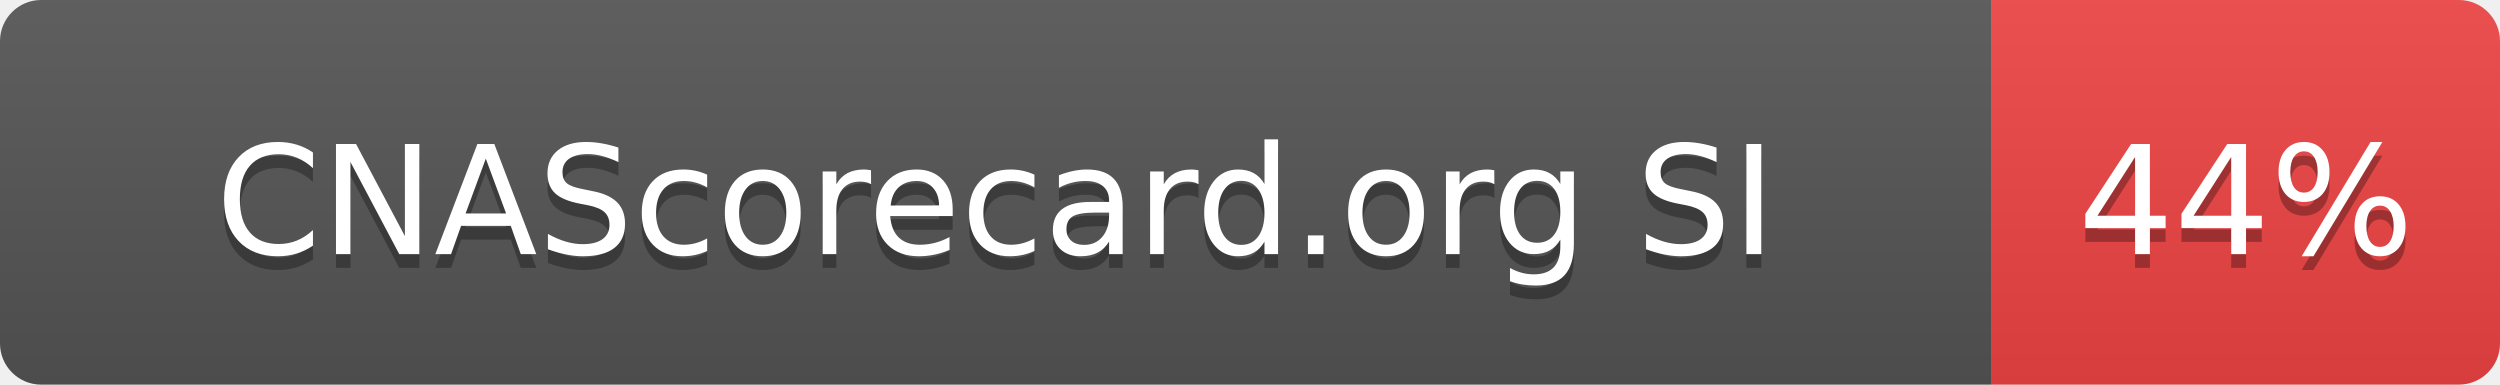
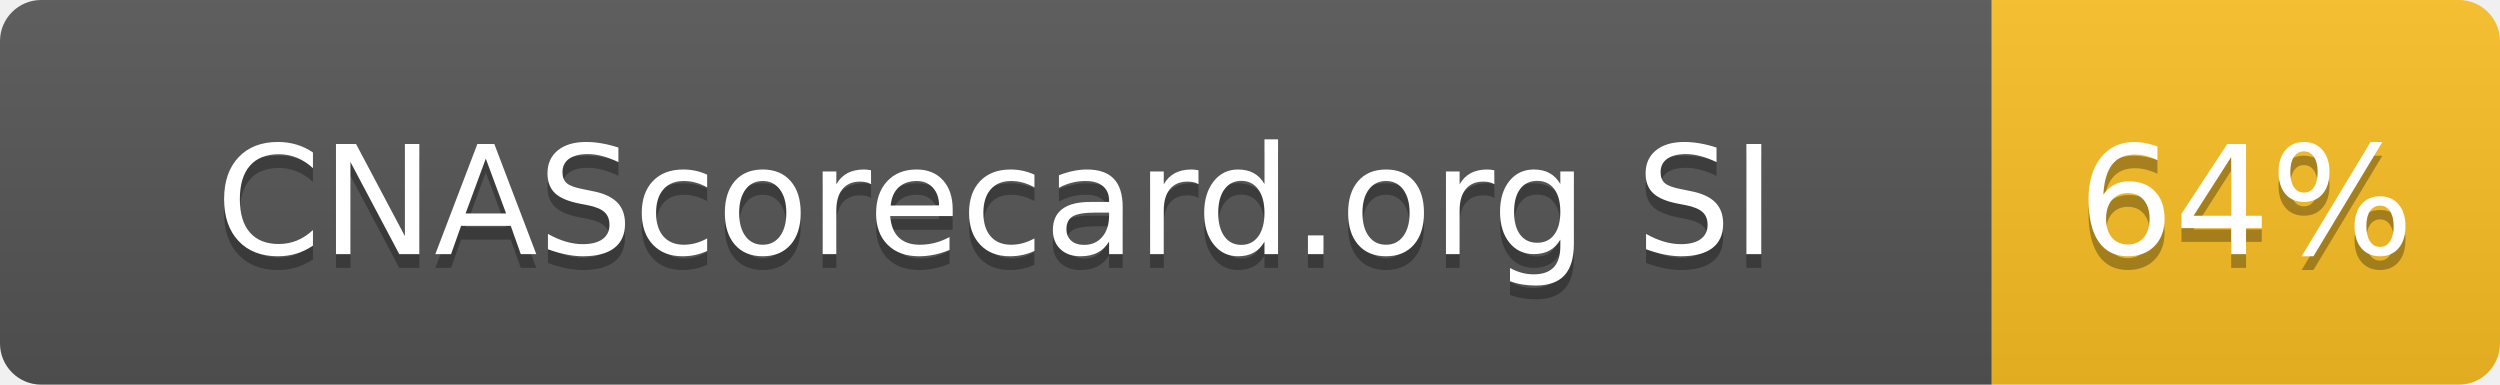
- <svg xmlns="http://www.w3.org/2000/svg" width="182" height="28" role="img" aria-label="CNAScorecard.org SI: 44%">
+ <svg xmlns="http://www.w3.org/2000/svg" width="182" height="28" role="img" aria-label="CNAScorecard.org SI: 64%">
  <linearGradient id="s" x2="0" y2="100%">
    <stop offset="0" stop-color="#bbb" stop-opacity=".1" />
    <stop offset="1" stop-opacity=".1" />
  </linearGradient>
  <clipPath id="r">
    <rect width="182" height="28" rx="3" fill="#fff" />
  </clipPath>
  <g clip-path="url(#r)">
    <rect width="145" height="28" fill="#555" />
-     <rect x="145" width="37" height="28" fill="#EF4444" />
+     <rect x="145" width="37" height="28" fill="#FBBF24" />
    <rect width="182" height="28" fill="url(#s)" />
  </g>
  <g fill="#fff" text-anchor="middle" font-family="Verdana,Geneva,DejaVu Sans,sans-serif" text-rendering="geometricPrecision" font-size="110">
    <text aria-hidden="true" x="725" y="195" fill="#010101" fill-opacity=".3" transform="scale(.1)" textLength="1178">CNAScorecard.org SI</text>
    <text x="725" y="185" transform="scale(.1)" fill="#fff" textLength="1178">CNAScorecard.org SI</text>
-     <text aria-hidden="true" x="1635" y="195" fill="#010101" fill-opacity=".3" transform="scale(.1)" textLength="210">44%</text>
-     <text x="1635" y="185" transform="scale(.1)" fill="#fff" textLength="210">44%</text>
+     <text aria-hidden="true" x="1635" y="195" fill="#010101" fill-opacity=".3" transform="scale(.1)" textLength="210">64%</text>
+     <text x="1635" y="185" transform="scale(.1)" fill="#fff" textLength="210">64%</text>
  </g>
</svg>
